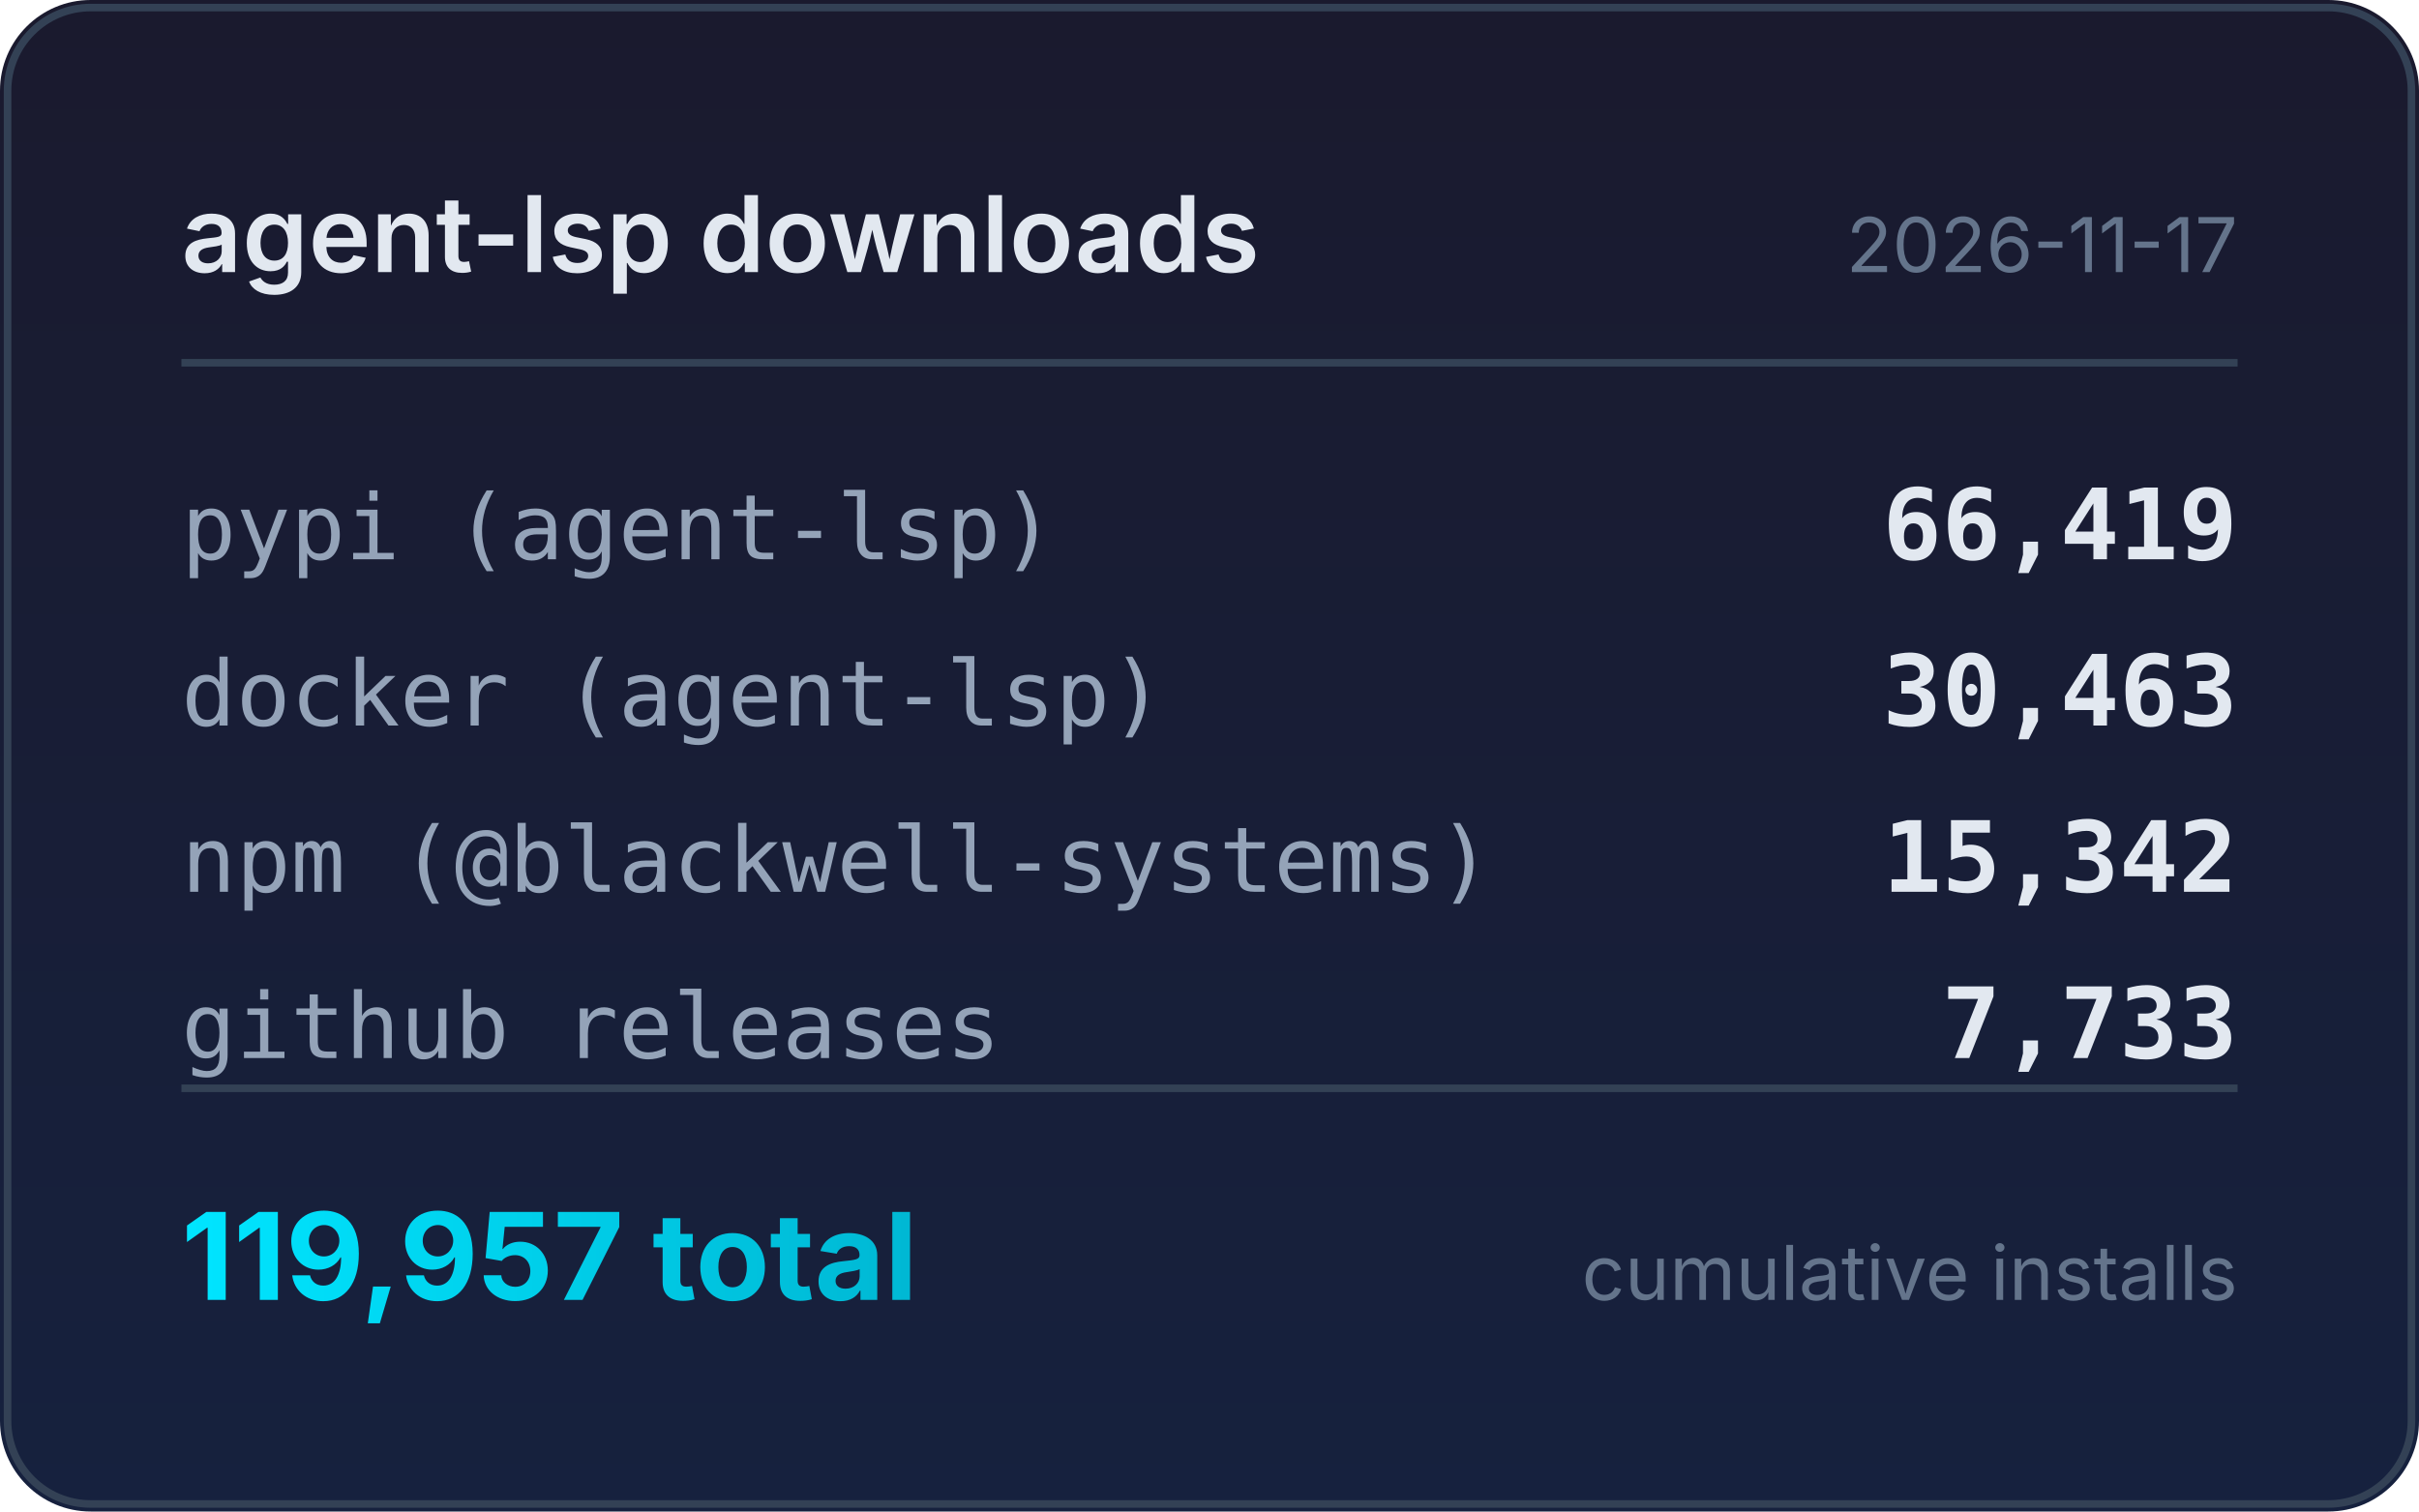
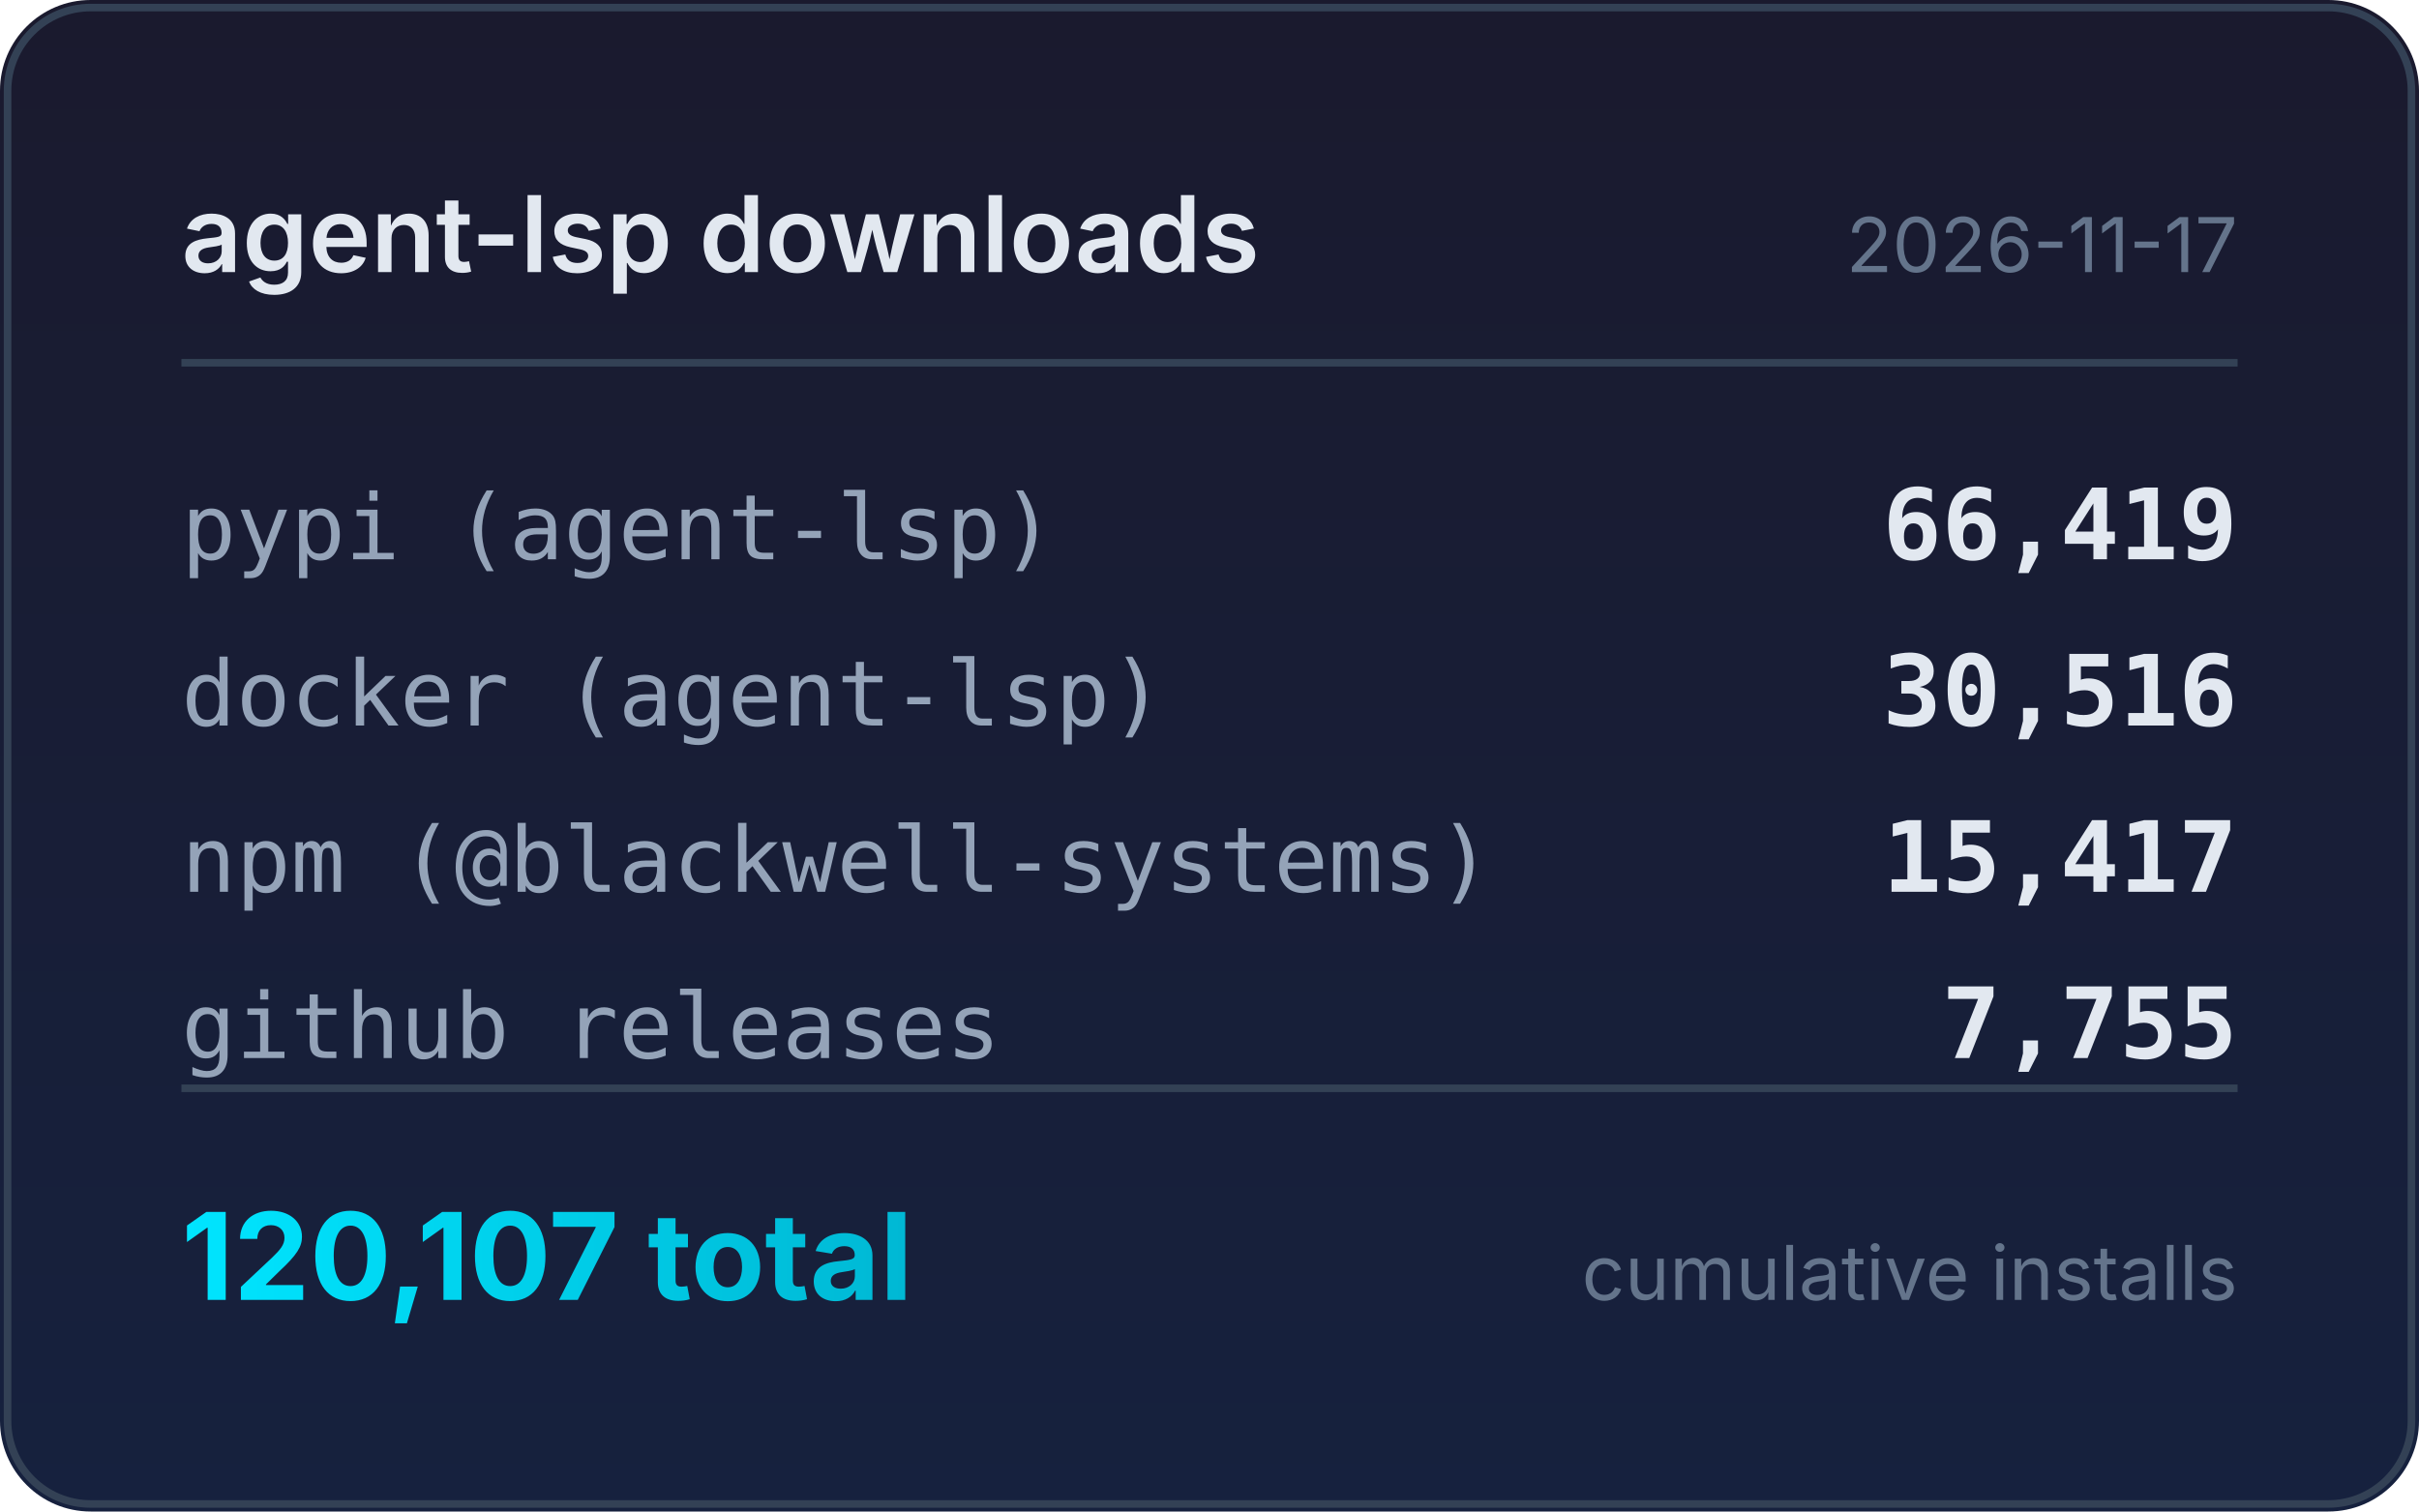
<svg xmlns="http://www.w3.org/2000/svg" width="320" height="200" viewBox="0 0 320 200">
  <defs>
    <linearGradient id="bg" x1="0" y1="0" x2="0" y2="1">
      <stop offset="0%" stop-color="#1a1a2e" />
      <stop offset="100%" stop-color="#16213e" />
    </linearGradient>
    <linearGradient id="accent" x1="0" y1="0" x2="1" y2="0">
      <stop offset="0%" stop-color="#00e5ff" />
      <stop offset="100%" stop-color="#00b8d4" />
    </linearGradient>
  </defs>
  <rect width="320" height="200" rx="12" fill="url(#bg)" />
  <rect x="1" y="1" width="318" height="198" rx="11" fill="none" stroke="#334155" stroke-width="1" />
  <text x="24" y="36" fill="#e2e8f0" font-family="system-ui,-apple-system,sans-serif" font-size="14" font-weight="600">agent-lsp downloads</text>
  <text x="296" y="36" fill="#64748b" font-family="system-ui,-apple-system,sans-serif" font-size="10" text-anchor="end">2026-11-17</text>
  <line x1="24" y1="48" x2="296" y2="48" stroke="#334155" stroke-width="1" />
  <text x="24" y="74" fill="#94a3b8" font-family="ui-monospace,monospace" font-size="12">pypi (agent-lsp)</text>
  <text x="296" y="74" fill="#e2e8f0" font-family="ui-monospace,monospace" font-size="13" font-weight="600" text-anchor="end">66,419</text>
  <text x="24" y="96" fill="#94a3b8" font-family="ui-monospace,monospace" font-size="12">docker (agent-lsp)</text>
-   <text x="296" y="96" fill="#e2e8f0" font-family="ui-monospace,monospace" font-size="13" font-weight="600" text-anchor="end">30,463</text>
+   <text x="296" y="96" fill="#e2e8f0" font-family="ui-monospace,monospace" font-size="13" font-weight="600" text-anchor="end">30,516</text>
  <text x="24" y="118" fill="#94a3b8" font-family="ui-monospace,monospace" font-size="12">npm (@blackwell-systems)</text>
-   <text x="296" y="118" fill="#e2e8f0" font-family="ui-monospace,monospace" font-size="13" font-weight="600" text-anchor="end">15,342</text>
+   <text x="296" y="118" fill="#e2e8f0" font-family="ui-monospace,monospace" font-size="13" font-weight="600" text-anchor="end">15,417</text>
  <text x="24" y="140" fill="#94a3b8" font-family="ui-monospace,monospace" font-size="12">github releases</text>
-   <text x="296" y="140" fill="#e2e8f0" font-family="ui-monospace,monospace" font-size="13" font-weight="600" text-anchor="end">7,733</text>
+   <text x="296" y="140" fill="#e2e8f0" font-family="ui-monospace,monospace" font-size="13" font-weight="600" text-anchor="end">7,755</text>
  <line x1="24" y1="144" x2="296" y2="144" stroke="#334155" stroke-width="1" />
-   <text x="24" y="172" fill="url(#accent)" font-family="system-ui,-apple-system,sans-serif" font-size="16" font-weight="700">119,957 total</text>
+   <text x="24" y="172" fill="url(#accent)" font-family="system-ui,-apple-system,sans-serif" font-size="16" font-weight="700">120,107 total</text>
  <text x="296" y="172" fill="#64748b" font-family="system-ui,-apple-system,sans-serif" font-size="10" text-anchor="end">cumulative installs</text>
</svg>
